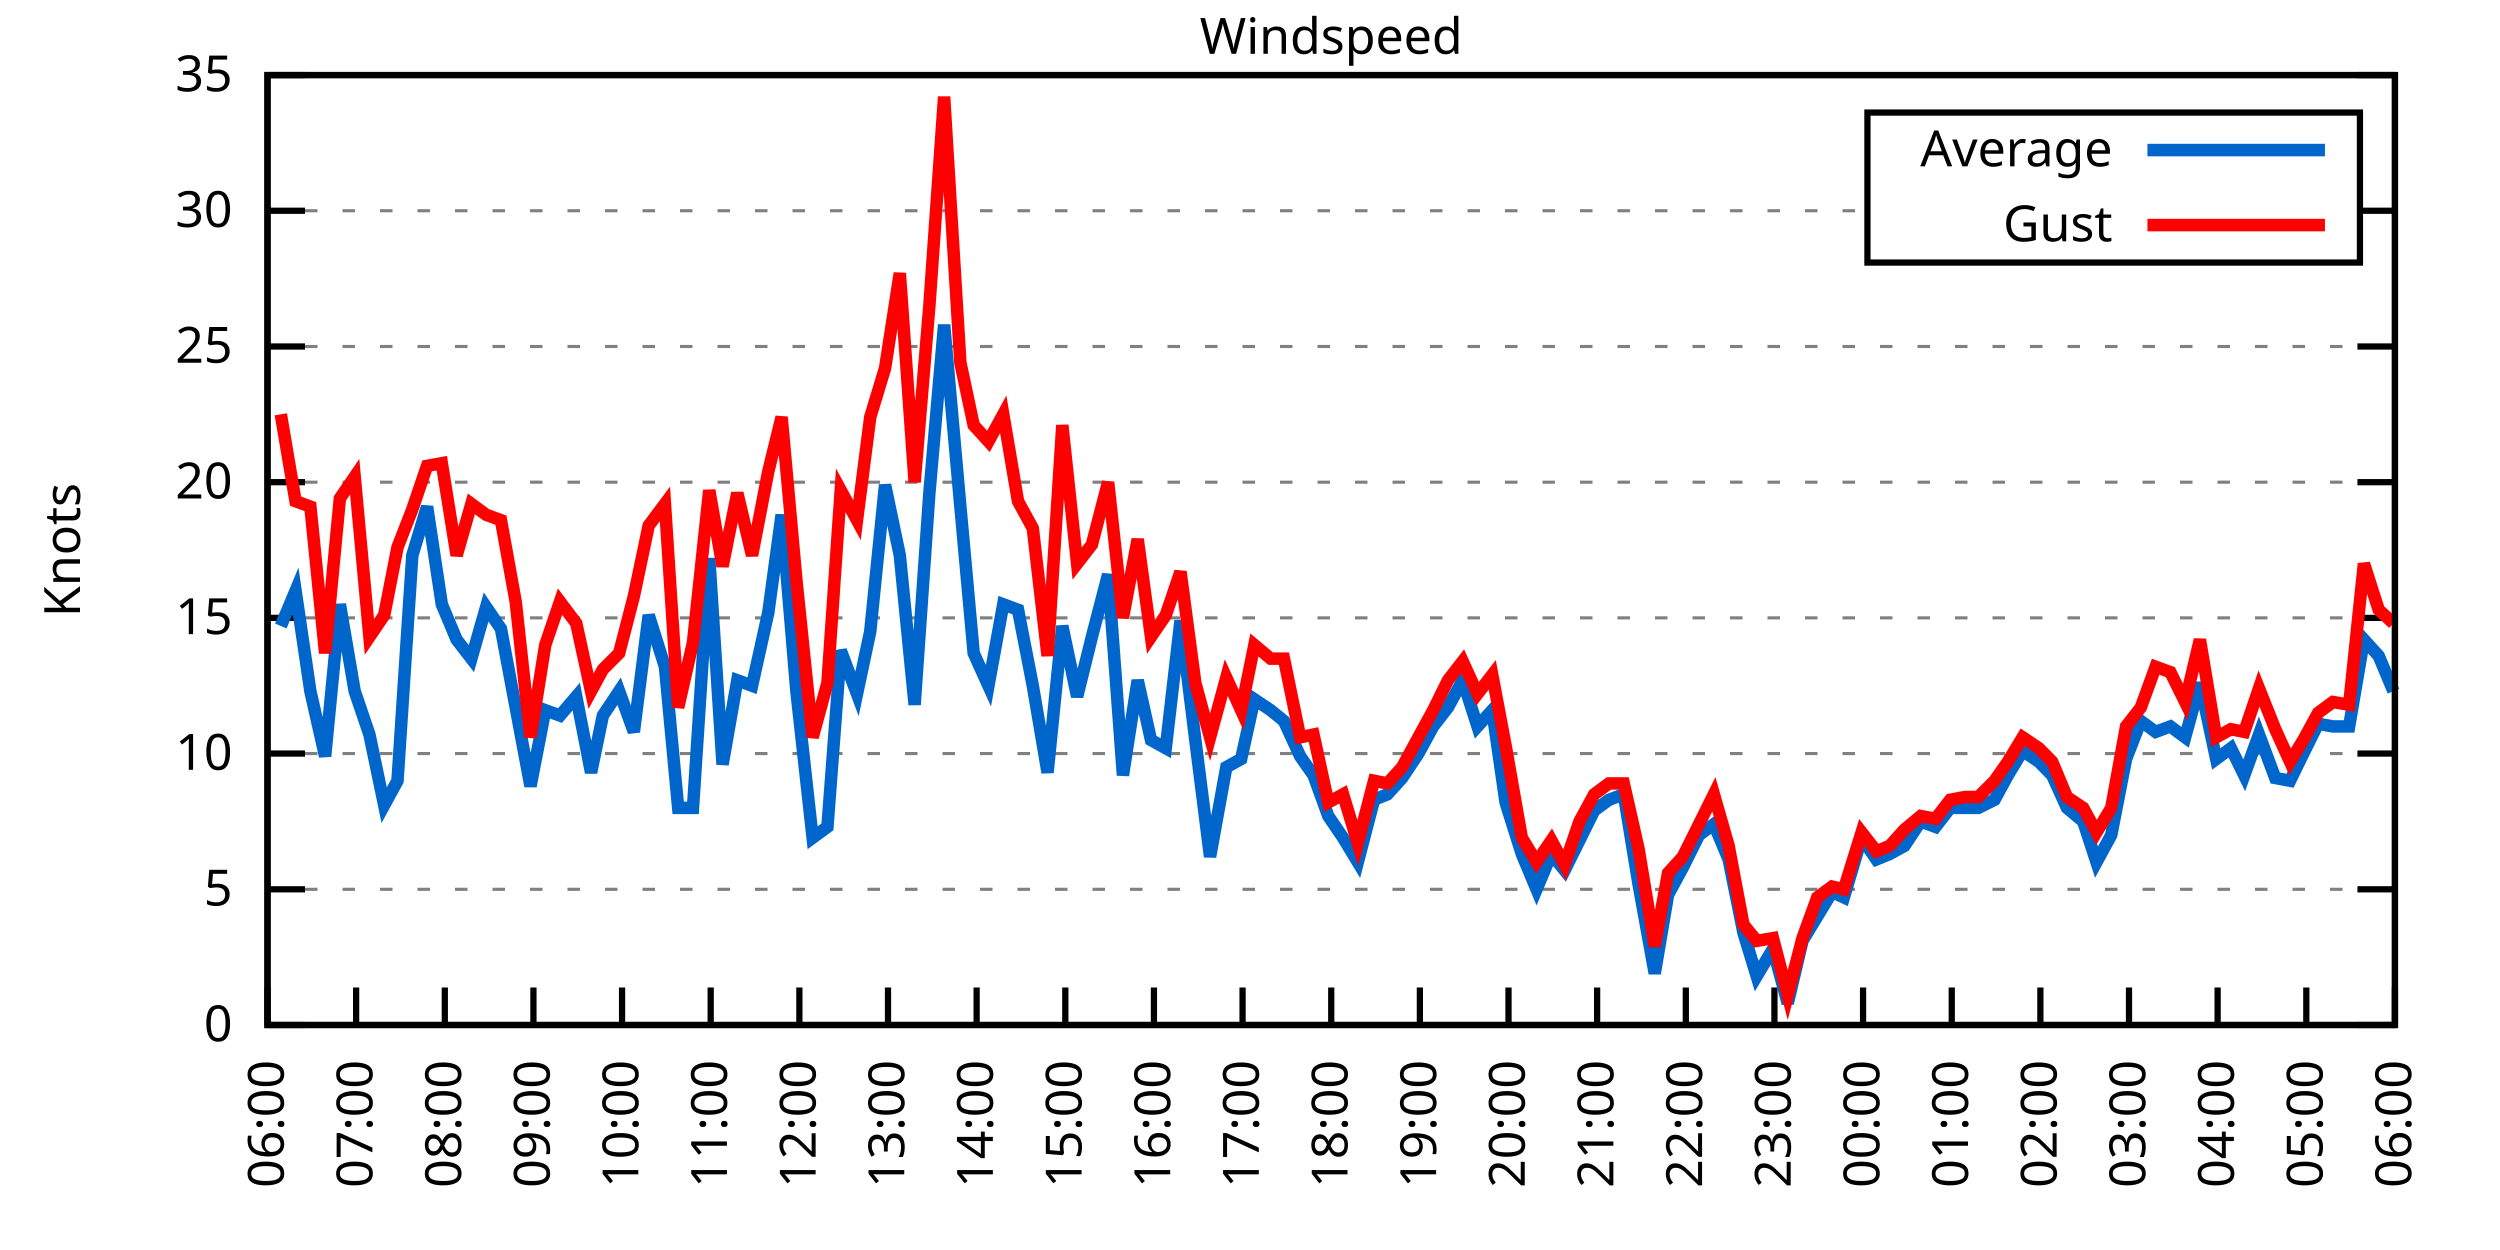
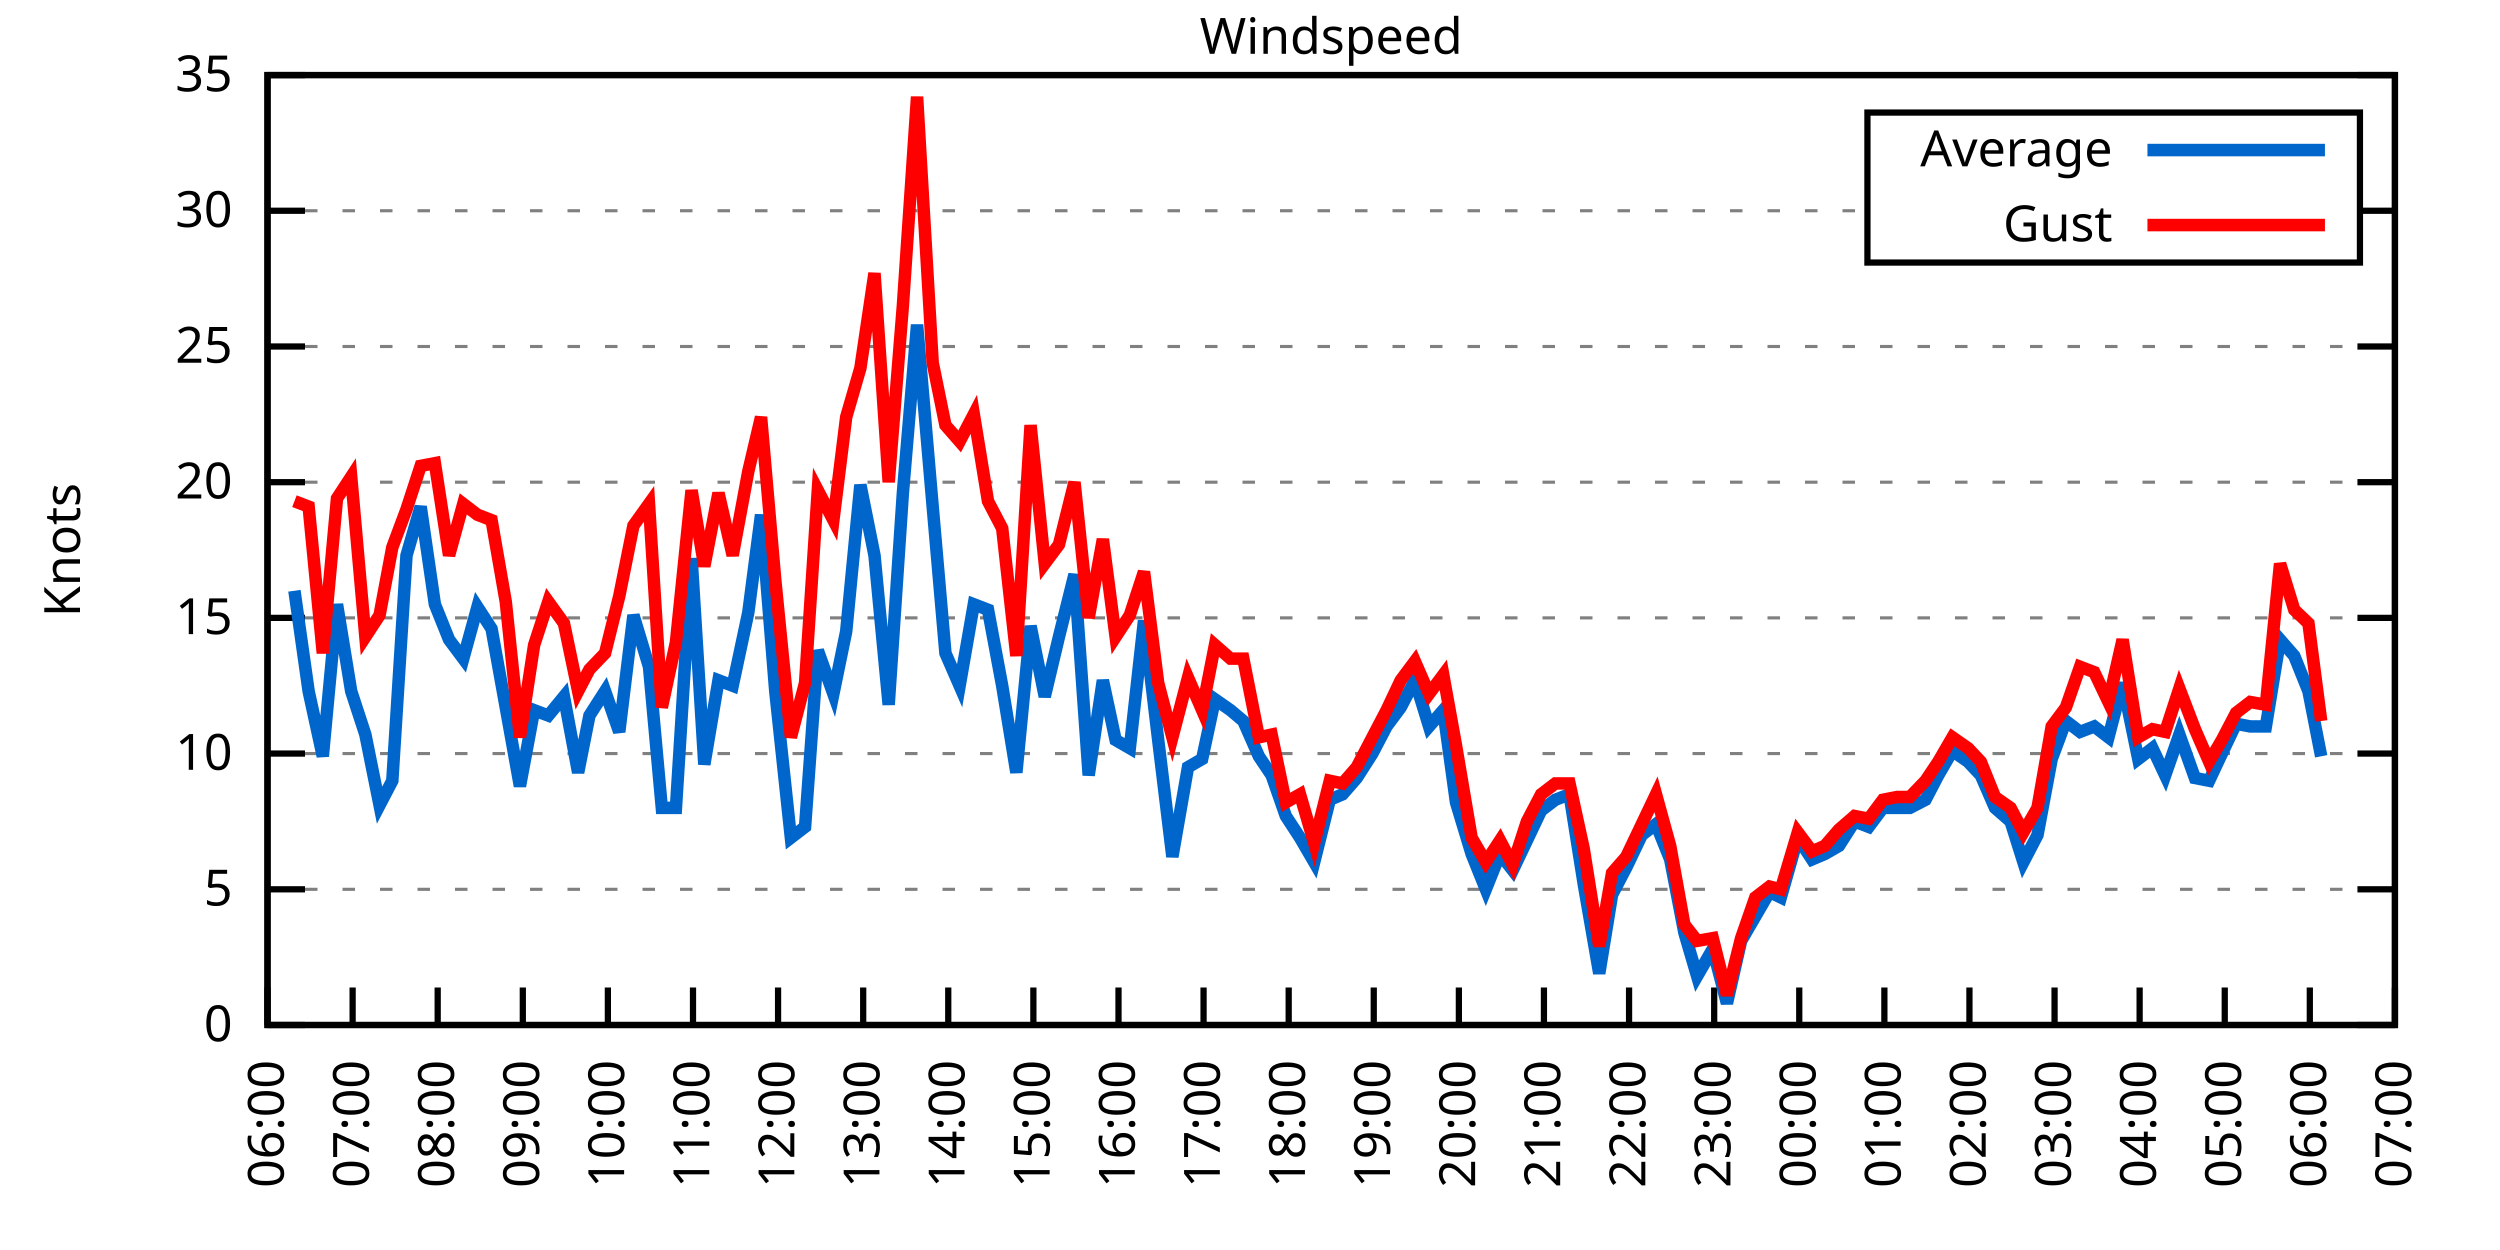
<svg xmlns="http://www.w3.org/2000/svg" xmlns:xlink="http://www.w3.org/1999/xlink" width="400" height="200" viewBox="0 0 400 200">
  <g id="gnuplot_canvas">
    <rect x="0" y="0" width="400" height="200" fill="none" />
    <defs>
      <circle id="gpDot" r="0.5" stroke-width="0.5" stroke="currentColor" />
      <path id="gpPt0" stroke-width="0.333" stroke="currentColor" d="M-1,0 h2 M0,-1 v2" />
      <path id="gpPt1" stroke-width="0.333" stroke="currentColor" d="M-1,-1 L1,1 M1,-1 L-1,1" />
      <path id="gpPt2" stroke-width="0.333" stroke="currentColor" d="M-1,0 L1,0 M0,-1 L0,1 M-1,-1 L1,1 M-1,1 L1,-1" />
      <rect id="gpPt3" stroke-width="0.333" stroke="currentColor" x="-1" y="-1" width="2" height="2" />
      <rect id="gpPt4" stroke-width="0.333" stroke="currentColor" fill="currentColor" x="-1" y="-1" width="2" height="2" />
      <circle id="gpPt5" stroke-width="0.333" stroke="currentColor" cx="0" cy="0" r="1" />
      <use xlink:href="#gpPt5" id="gpPt6" fill="currentColor" stroke="none" />
      <path id="gpPt7" stroke-width="0.333" stroke="currentColor" d="M0,-1.33 L-1.33,0.67 L1.33,0.67 z" />
      <use xlink:href="#gpPt7" id="gpPt8" fill="currentColor" stroke="none" />
      <use xlink:href="#gpPt7" id="gpPt9" stroke="currentColor" transform="rotate(180)" />
      <use xlink:href="#gpPt9" id="gpPt10" fill="currentColor" stroke="none" />
      <use xlink:href="#gpPt3" id="gpPt11" stroke="currentColor" transform="rotate(45)" />
      <use xlink:href="#gpPt11" id="gpPt12" fill="currentColor" stroke="none" />
      <path id="gpPt13" stroke-width="0.333" stroke="currentColor" d="M0,1.330 L1.265,0.411 L0.782,-1.067 L-0.782,-1.076 L-1.265,0.411 z" />
      <use xlink:href="#gpPt13" id="gpPt14" fill="currentColor" stroke="none" />
      <filter id="textbox" filterUnits="objectBoundingBox" x="0" y="0" height="1" width="1">
        <feFlood flood-color="white" flood-opacity="1" result="bgnd" />
        <feComposite in="SourceGraphic" in2="bgnd" operator="atop" />
      </filter>
      <filter id="greybox" filterUnits="objectBoundingBox" x="0" y="0" height="1" width="1">
        <feFlood flood-color="lightgrey" flood-opacity="1" result="grey" />
        <feComposite in="SourceGraphic" in2="grey" operator="atop" />
      </filter>
    </defs>
    <g fill="none" color="white" stroke="currentColor" stroke-width="1.00" stroke-linecap="butt" stroke-linejoin="miter">
</g>
    <g fill="none" color="black" stroke="currentColor" stroke-width="1.00" stroke-linecap="butt" stroke-linejoin="miter">
      <g stroke="none" shape-rendering="crispEdges">
        <polygon fill="rgb(255, 255, 255)" points="42.80,164.00 383.18,164.00 383.18,12.02 42.80,12.02 " />
      </g>
    </g>
    <g fill="none" color="black" stroke="currentColor" stroke-width="1.00" stroke-linecap="butt" stroke-linejoin="miter">
</g>
    <g fill="none" color="black" stroke="black" stroke-width="0.50" stroke-linecap="butt" stroke-linejoin="miter">
</g>
    <g fill="none" color="gray" stroke="currentColor" stroke-width="0.50" stroke-linecap="butt" stroke-linejoin="miter">
      <path stroke="gray" stroke-dasharray="2,4" class="gridline" d="M42.80,164.00 L383.19,164.00  " />
    </g>
    <g fill="none" color="gray" stroke="gray" stroke-width="1.00" stroke-linecap="butt" stroke-linejoin="miter">
</g>
    <g fill="none" color="black" stroke="currentColor" stroke-width="1.00" stroke-linecap="butt" stroke-linejoin="miter">
      <path stroke="black" d="M42.80,164.00 L48.80,164.00 M383.19,164.00 L377.19,164.00  " />
      <g transform="translate(37.20,166.60)" stroke="none" fill="black" font-family="Sans" font-size="8.00" text-anchor="end">
        <text>
          <tspan font-family="Sans"> 0</tspan>
        </text>
      </g>
    </g>
    <g fill="none" color="black" stroke="currentColor" stroke-width="1.00" stroke-linecap="butt" stroke-linejoin="miter">
</g>
    <g fill="none" color="black" stroke="black" stroke-width="0.50" stroke-linecap="butt" stroke-linejoin="miter">
</g>
    <g fill="none" color="gray" stroke="currentColor" stroke-width="0.50" stroke-linecap="butt" stroke-linejoin="miter">
      <path stroke="gray" stroke-dasharray="2,4" class="gridline" d="M42.80,142.29 L383.19,142.29  " />
    </g>
    <g fill="none" color="gray" stroke="gray" stroke-width="1.00" stroke-linecap="butt" stroke-linejoin="miter">
</g>
    <g fill="none" color="black" stroke="currentColor" stroke-width="1.00" stroke-linecap="butt" stroke-linejoin="miter">
      <path stroke="black" d="M42.80,142.29 L48.80,142.29 M383.19,142.29 L377.19,142.29  " />
      <g transform="translate(37.20,144.89)" stroke="none" fill="black" font-family="Sans" font-size="8.00" text-anchor="end">
        <text>
          <tspan font-family="Sans"> 5</tspan>
        </text>
      </g>
    </g>
    <g fill="none" color="black" stroke="currentColor" stroke-width="1.00" stroke-linecap="butt" stroke-linejoin="miter">
</g>
    <g fill="none" color="black" stroke="black" stroke-width="0.50" stroke-linecap="butt" stroke-linejoin="miter">
</g>
    <g fill="none" color="gray" stroke="currentColor" stroke-width="0.50" stroke-linecap="butt" stroke-linejoin="miter">
      <path stroke="gray" stroke-dasharray="2,4" class="gridline" d="M42.80,120.57 L383.19,120.57  " />
    </g>
    <g fill="none" color="gray" stroke="gray" stroke-width="1.00" stroke-linecap="butt" stroke-linejoin="miter">
</g>
    <g fill="none" color="black" stroke="currentColor" stroke-width="1.00" stroke-linecap="butt" stroke-linejoin="miter">
      <path stroke="black" d="M42.80,120.57 L48.80,120.57 M383.19,120.57 L377.19,120.57  " />
      <g transform="translate(37.20,123.17)" stroke="none" fill="black" font-family="Sans" font-size="8.00" text-anchor="end">
        <text>
          <tspan font-family="Sans"> 10</tspan>
        </text>
      </g>
    </g>
    <g fill="none" color="black" stroke="currentColor" stroke-width="1.00" stroke-linecap="butt" stroke-linejoin="miter">
</g>
    <g fill="none" color="black" stroke="black" stroke-width="0.50" stroke-linecap="butt" stroke-linejoin="miter">
</g>
    <g fill="none" color="gray" stroke="currentColor" stroke-width="0.50" stroke-linecap="butt" stroke-linejoin="miter">
      <path stroke="gray" stroke-dasharray="2,4" class="gridline" d="M42.80,98.86 L383.19,98.86  " />
    </g>
    <g fill="none" color="gray" stroke="gray" stroke-width="1.00" stroke-linecap="butt" stroke-linejoin="miter">
</g>
    <g fill="none" color="black" stroke="currentColor" stroke-width="1.00" stroke-linecap="butt" stroke-linejoin="miter">
      <path stroke="black" d="M42.80,98.86 L48.80,98.86 M383.19,98.86 L377.19,98.86  " />
      <g transform="translate(37.20,101.46)" stroke="none" fill="black" font-family="Sans" font-size="8.00" text-anchor="end">
        <text>
          <tspan font-family="Sans"> 15</tspan>
        </text>
      </g>
    </g>
    <g fill="none" color="black" stroke="currentColor" stroke-width="1.00" stroke-linecap="butt" stroke-linejoin="miter">
</g>
    <g fill="none" color="black" stroke="black" stroke-width="0.50" stroke-linecap="butt" stroke-linejoin="miter">
</g>
    <g fill="none" color="gray" stroke="currentColor" stroke-width="0.50" stroke-linecap="butt" stroke-linejoin="miter">
      <path stroke="gray" stroke-dasharray="2,4" class="gridline" d="M42.80,77.15 L383.19,77.15  " />
    </g>
    <g fill="none" color="gray" stroke="gray" stroke-width="1.00" stroke-linecap="butt" stroke-linejoin="miter">
</g>
    <g fill="none" color="black" stroke="currentColor" stroke-width="1.00" stroke-linecap="butt" stroke-linejoin="miter">
      <path stroke="black" d="M42.80,77.15 L48.80,77.15 M383.19,77.15 L377.19,77.15  " />
      <g transform="translate(37.20,79.75)" stroke="none" fill="black" font-family="Sans" font-size="8.00" text-anchor="end">
        <text>
          <tspan font-family="Sans"> 20</tspan>
        </text>
      </g>
    </g>
    <g fill="none" color="black" stroke="currentColor" stroke-width="1.00" stroke-linecap="butt" stroke-linejoin="miter">
</g>
    <g fill="none" color="black" stroke="black" stroke-width="0.50" stroke-linecap="butt" stroke-linejoin="miter">
</g>
    <g fill="none" color="gray" stroke="currentColor" stroke-width="0.50" stroke-linecap="butt" stroke-linejoin="miter">
      <path stroke="gray" stroke-dasharray="2,4" class="gridline" d="M42.80,55.44 L383.19,55.44  " />
    </g>
    <g fill="none" color="gray" stroke="gray" stroke-width="1.00" stroke-linecap="butt" stroke-linejoin="miter">
</g>
    <g fill="none" color="black" stroke="currentColor" stroke-width="1.00" stroke-linecap="butt" stroke-linejoin="miter">
      <path stroke="black" d="M42.80,55.44 L48.80,55.44 M383.19,55.44 L377.19,55.44  " />
      <g transform="translate(37.20,58.04)" stroke="none" fill="black" font-family="Sans" font-size="8.00" text-anchor="end">
        <text>
          <tspan font-family="Sans"> 25</tspan>
        </text>
      </g>
    </g>
    <g fill="none" color="black" stroke="currentColor" stroke-width="1.00" stroke-linecap="butt" stroke-linejoin="miter">
</g>
    <g fill="none" color="black" stroke="black" stroke-width="0.50" stroke-linecap="butt" stroke-linejoin="miter">
</g>
    <g fill="none" color="gray" stroke="currentColor" stroke-width="0.50" stroke-linecap="butt" stroke-linejoin="miter">
      <path stroke="gray" stroke-dasharray="2,4" class="gridline" d="M42.80,33.72 L298.79,33.72 M377.59,33.72 L383.19,33.72  " />
    </g>
    <g fill="none" color="gray" stroke="gray" stroke-width="1.00" stroke-linecap="butt" stroke-linejoin="miter">
</g>
    <g fill="none" color="black" stroke="currentColor" stroke-width="1.00" stroke-linecap="butt" stroke-linejoin="miter">
      <path stroke="black" d="M42.80,33.72 L48.80,33.72 M383.19,33.72 L377.19,33.72  " />
      <g transform="translate(37.20,36.32)" stroke="none" fill="black" font-family="Sans" font-size="8.00" text-anchor="end">
        <text>
          <tspan font-family="Sans"> 30</tspan>
        </text>
      </g>
    </g>
    <g fill="none" color="black" stroke="currentColor" stroke-width="1.00" stroke-linecap="butt" stroke-linejoin="miter">
</g>
    <g fill="none" color="black" stroke="black" stroke-width="0.50" stroke-linecap="butt" stroke-linejoin="miter">
</g>
    <g fill="none" color="gray" stroke="currentColor" stroke-width="0.50" stroke-linecap="butt" stroke-linejoin="miter">
      <path stroke="gray" stroke-dasharray="2,4" class="gridline" d="M42.80,12.01 L383.19,12.01  " />
    </g>
    <g fill="none" color="gray" stroke="gray" stroke-width="1.00" stroke-linecap="butt" stroke-linejoin="miter">
</g>
    <g fill="none" color="black" stroke="currentColor" stroke-width="1.00" stroke-linecap="butt" stroke-linejoin="miter">
      <path stroke="black" d="M42.80,12.01 L48.80,12.01 M383.19,12.01 L377.19,12.01  " />
      <g transform="translate(37.20,14.61)" stroke="none" fill="black" font-family="Sans" font-size="8.00" text-anchor="end">
        <text>
          <tspan font-family="Sans"> 35</tspan>
        </text>
      </g>
    </g>
    <g fill="none" color="black" stroke="currentColor" stroke-width="1.00" stroke-linecap="butt" stroke-linejoin="miter">
      <path stroke="black" d="M42.80,164.00 L42.80,158.00  " />
      <g transform="translate(45.40,169.60) rotate(270.00)" stroke="none" fill="black" font-family="Sans" font-size="8.00" text-anchor="end">
        <text>
          <tspan font-family="Sans">06:00</tspan>
        </text>
      </g>
    </g>
    <g fill="none" color="black" stroke="currentColor" stroke-width="1.00" stroke-linecap="butt" stroke-linejoin="miter">
-       <path stroke="black" d="M56.98,164.00 L56.98,158.00  " />
-       <g transform="translate(59.58,169.60) rotate(270.00)" stroke="none" fill="black" font-family="Sans" font-size="8.00" text-anchor="end">
+       <path stroke="black" d="M56.42,164.00 L56.42,158.00  " />
+       <g transform="translate(59.02,169.60) rotate(270.00)" stroke="none" fill="black" font-family="Sans" font-size="8.00" text-anchor="end">
        <text>
          <tspan font-family="Sans">07:00</tspan>
        </text>
      </g>
    </g>
    <g fill="none" color="black" stroke="currentColor" stroke-width="1.00" stroke-linecap="butt" stroke-linejoin="miter">
-       <path stroke="black" d="M71.17,164.00 L71.17,158.00  " />
-       <g transform="translate(73.77,169.60) rotate(270.00)" stroke="none" fill="black" font-family="Sans" font-size="8.00" text-anchor="end">
+       <path stroke="black" d="M70.03,164.00 L70.03,158.00  " />
+       <g transform="translate(72.63,169.60) rotate(270.00)" stroke="none" fill="black" font-family="Sans" font-size="8.00" text-anchor="end">
        <text>
          <tspan font-family="Sans">08:00</tspan>
        </text>
      </g>
    </g>
    <g fill="none" color="black" stroke="currentColor" stroke-width="1.00" stroke-linecap="butt" stroke-linejoin="miter">
-       <path stroke="black" d="M85.35,164.00 L85.35,158.00  " />
-       <g transform="translate(87.95,169.60) rotate(270.00)" stroke="none" fill="black" font-family="Sans" font-size="8.00" text-anchor="end">
+       <path stroke="black" d="M83.65,164.00 L83.65,158.00  " />
+       <g transform="translate(86.25,169.60) rotate(270.00)" stroke="none" fill="black" font-family="Sans" font-size="8.00" text-anchor="end">
        <text>
          <tspan font-family="Sans">09:00</tspan>
        </text>
      </g>
    </g>
    <g fill="none" color="black" stroke="currentColor" stroke-width="1.00" stroke-linecap="butt" stroke-linejoin="miter">
-       <path stroke="black" d="M99.53,164.00 L99.53,158.00  " />
-       <g transform="translate(102.13,169.60) rotate(270.00)" stroke="none" fill="black" font-family="Sans" font-size="8.00" text-anchor="end">
+       <path stroke="black" d="M97.26,164.00 L97.26,158.00  " />
+       <g transform="translate(99.86,169.60) rotate(270.00)" stroke="none" fill="black" font-family="Sans" font-size="8.00" text-anchor="end">
        <text>
          <tspan font-family="Sans">10:00</tspan>
        </text>
      </g>
    </g>
    <g fill="none" color="black" stroke="currentColor" stroke-width="1.00" stroke-linecap="butt" stroke-linejoin="miter">
-       <path stroke="black" d="M113.71,164.00 L113.71,158.00  " />
-       <g transform="translate(116.31,169.60) rotate(270.00)" stroke="none" fill="black" font-family="Sans" font-size="8.00" text-anchor="end">
+       <path stroke="black" d="M110.88,164.00 L110.88,158.00  " />
+       <g transform="translate(113.48,169.60) rotate(270.00)" stroke="none" fill="black" font-family="Sans" font-size="8.00" text-anchor="end">
        <text>
          <tspan font-family="Sans">11:00</tspan>
        </text>
      </g>
    </g>
    <g fill="none" color="black" stroke="currentColor" stroke-width="1.00" stroke-linecap="butt" stroke-linejoin="miter">
-       <path stroke="black" d="M127.90,164.00 L127.90,158.00  " />
-       <g transform="translate(130.50,169.60) rotate(270.00)" stroke="none" fill="black" font-family="Sans" font-size="8.00" text-anchor="end">
+       <path stroke="black" d="M124.49,164.00 L124.49,158.00  " />
+       <g transform="translate(127.09,169.60) rotate(270.00)" stroke="none" fill="black" font-family="Sans" font-size="8.00" text-anchor="end">
        <text>
          <tspan font-family="Sans">12:00</tspan>
        </text>
      </g>
    </g>
    <g fill="none" color="black" stroke="currentColor" stroke-width="1.00" stroke-linecap="butt" stroke-linejoin="miter">
-       <path stroke="black" d="M142.08,164.00 L142.08,158.00  " />
-       <g transform="translate(144.68,169.60) rotate(270.00)" stroke="none" fill="black" font-family="Sans" font-size="8.00" text-anchor="end">
+       <path stroke="black" d="M138.11,164.00 L138.11,158.00  " />
+       <g transform="translate(140.71,169.60) rotate(270.00)" stroke="none" fill="black" font-family="Sans" font-size="8.00" text-anchor="end">
        <text>
          <tspan font-family="Sans">13:00</tspan>
        </text>
      </g>
    </g>
    <g fill="none" color="black" stroke="currentColor" stroke-width="1.00" stroke-linecap="butt" stroke-linejoin="miter">
-       <path stroke="black" d="M156.26,164.00 L156.26,158.00  " />
-       <g transform="translate(158.86,169.60) rotate(270.00)" stroke="none" fill="black" font-family="Sans" font-size="8.00" text-anchor="end">
+       <path stroke="black" d="M151.72,164.00 L151.72,158.00  " />
+       <g transform="translate(154.32,169.60) rotate(270.00)" stroke="none" fill="black" font-family="Sans" font-size="8.00" text-anchor="end">
        <text>
          <tspan font-family="Sans">14:00</tspan>
        </text>
      </g>
    </g>
    <g fill="none" color="black" stroke="currentColor" stroke-width="1.00" stroke-linecap="butt" stroke-linejoin="miter">
-       <path stroke="black" d="M170.45,164.00 L170.45,158.00  " />
-       <g transform="translate(173.05,169.60) rotate(270.00)" stroke="none" fill="black" font-family="Sans" font-size="8.00" text-anchor="end">
+       <path stroke="black" d="M165.34,164.00 L165.34,158.00  " />
+       <g transform="translate(167.94,169.60) rotate(270.00)" stroke="none" fill="black" font-family="Sans" font-size="8.00" text-anchor="end">
        <text>
          <tspan font-family="Sans">15:00</tspan>
        </text>
      </g>
    </g>
    <g fill="none" color="black" stroke="currentColor" stroke-width="1.00" stroke-linecap="butt" stroke-linejoin="miter">
-       <path stroke="black" d="M184.63,164.00 L184.63,158.00  " />
-       <g transform="translate(187.23,169.60) rotate(270.00)" stroke="none" fill="black" font-family="Sans" font-size="8.00" text-anchor="end">
+       <path stroke="black" d="M178.96,164.00 L178.96,158.00  " />
+       <g transform="translate(181.56,169.60) rotate(270.00)" stroke="none" fill="black" font-family="Sans" font-size="8.00" text-anchor="end">
        <text>
          <tspan font-family="Sans">16:00</tspan>
        </text>
      </g>
    </g>
    <g fill="none" color="black" stroke="currentColor" stroke-width="1.00" stroke-linecap="butt" stroke-linejoin="miter">
-       <path stroke="black" d="M198.81,164.00 L198.81,158.00  " />
-       <g transform="translate(201.41,169.60) rotate(270.00)" stroke="none" fill="black" font-family="Sans" font-size="8.00" text-anchor="end">
+       <path stroke="black" d="M192.57,164.00 L192.57,158.00  " />
+       <g transform="translate(195.17,169.60) rotate(270.00)" stroke="none" fill="black" font-family="Sans" font-size="8.00" text-anchor="end">
        <text>
          <tspan font-family="Sans">17:00</tspan>
        </text>
      </g>
    </g>
    <g fill="none" color="black" stroke="currentColor" stroke-width="1.00" stroke-linecap="butt" stroke-linejoin="miter">
-       <path stroke="black" d="M213.00,164.00 L213.00,158.00  " />
-       <g transform="translate(215.60,169.60) rotate(270.00)" stroke="none" fill="black" font-family="Sans" font-size="8.00" text-anchor="end">
+       <path stroke="black" d="M206.19,164.00 L206.19,158.00  " />
+       <g transform="translate(208.79,169.60) rotate(270.00)" stroke="none" fill="black" font-family="Sans" font-size="8.00" text-anchor="end">
        <text>
          <tspan font-family="Sans">18:00</tspan>
        </text>
      </g>
    </g>
    <g fill="none" color="black" stroke="currentColor" stroke-width="1.00" stroke-linecap="butt" stroke-linejoin="miter">
-       <path stroke="black" d="M227.18,164.00 L227.18,158.00  " />
-       <g transform="translate(229.78,169.60) rotate(270.00)" stroke="none" fill="black" font-family="Sans" font-size="8.00" text-anchor="end">
+       <path stroke="black" d="M219.80,164.00 L219.80,158.00  " />
+       <g transform="translate(222.40,169.60) rotate(270.00)" stroke="none" fill="black" font-family="Sans" font-size="8.00" text-anchor="end">
        <text>
          <tspan font-family="Sans">19:00</tspan>
        </text>
      </g>
    </g>
    <g fill="none" color="black" stroke="currentColor" stroke-width="1.00" stroke-linecap="butt" stroke-linejoin="miter">
-       <path stroke="black" d="M241.36,164.00 L241.36,158.00  " />
-       <g transform="translate(243.96,169.60) rotate(270.00)" stroke="none" fill="black" font-family="Sans" font-size="8.00" text-anchor="end">
+       <path stroke="black" d="M233.42,164.00 L233.42,158.00  " />
+       <g transform="translate(236.02,169.60) rotate(270.00)" stroke="none" fill="black" font-family="Sans" font-size="8.00" text-anchor="end">
        <text>
          <tspan font-family="Sans">20:00</tspan>
        </text>
      </g>
    </g>
    <g fill="none" color="black" stroke="currentColor" stroke-width="1.00" stroke-linecap="butt" stroke-linejoin="miter">
-       <path stroke="black" d="M255.54,164.00 L255.54,158.00  " />
-       <g transform="translate(258.14,169.60) rotate(270.00)" stroke="none" fill="black" font-family="Sans" font-size="8.00" text-anchor="end">
+       <path stroke="black" d="M247.03,164.00 L247.03,158.00  " />
+       <g transform="translate(249.63,169.60) rotate(270.00)" stroke="none" fill="black" font-family="Sans" font-size="8.00" text-anchor="end">
        <text>
          <tspan font-family="Sans">21:00</tspan>
        </text>
      </g>
    </g>
    <g fill="none" color="black" stroke="currentColor" stroke-width="1.00" stroke-linecap="butt" stroke-linejoin="miter">
-       <path stroke="black" d="M269.73,164.00 L269.73,158.00  " />
-       <g transform="translate(272.33,169.60) rotate(270.00)" stroke="none" fill="black" font-family="Sans" font-size="8.00" text-anchor="end">
+       <path stroke="black" d="M260.65,164.00 L260.65,158.00  " />
+       <g transform="translate(263.25,169.60) rotate(270.00)" stroke="none" fill="black" font-family="Sans" font-size="8.00" text-anchor="end">
        <text>
          <tspan font-family="Sans">22:00</tspan>
        </text>
      </g>
    </g>
    <g fill="none" color="black" stroke="currentColor" stroke-width="1.00" stroke-linecap="butt" stroke-linejoin="miter">
-       <path stroke="black" d="M283.91,164.00 L283.91,158.00  " />
-       <g transform="translate(286.51,169.60) rotate(270.00)" stroke="none" fill="black" font-family="Sans" font-size="8.00" text-anchor="end">
+       <path stroke="black" d="M274.27,164.00 L274.27,158.00  " />
+       <g transform="translate(276.87,169.60) rotate(270.00)" stroke="none" fill="black" font-family="Sans" font-size="8.00" text-anchor="end">
        <text>
          <tspan font-family="Sans">23:00</tspan>
        </text>
      </g>
    </g>
    <g fill="none" color="black" stroke="currentColor" stroke-width="1.00" stroke-linecap="butt" stroke-linejoin="miter">
-       <path stroke="black" d="M298.09,164.00 L298.09,158.00  " />
-       <g transform="translate(300.69,169.60) rotate(270.00)" stroke="none" fill="black" font-family="Sans" font-size="8.00" text-anchor="end">
+       <path stroke="black" d="M287.88,164.00 L287.88,158.00  " />
+       <g transform="translate(290.48,169.60) rotate(270.00)" stroke="none" fill="black" font-family="Sans" font-size="8.00" text-anchor="end">
        <text>
          <tspan font-family="Sans">00:00</tspan>
        </text>
      </g>
    </g>
    <g fill="none" color="black" stroke="currentColor" stroke-width="1.00" stroke-linecap="butt" stroke-linejoin="miter">
-       <path stroke="black" d="M312.28,164.00 L312.28,158.00  " />
-       <g transform="translate(314.88,169.60) rotate(270.00)" stroke="none" fill="black" font-family="Sans" font-size="8.00" text-anchor="end">
+       <path stroke="black" d="M301.50,164.00 L301.50,158.00  " />
+       <g transform="translate(304.10,169.60) rotate(270.00)" stroke="none" fill="black" font-family="Sans" font-size="8.00" text-anchor="end">
        <text>
          <tspan font-family="Sans">01:00</tspan>
        </text>
      </g>
    </g>
    <g fill="none" color="black" stroke="currentColor" stroke-width="1.00" stroke-linecap="butt" stroke-linejoin="miter">
-       <path stroke="black" d="M326.46,164.00 L326.46,158.00  " />
-       <g transform="translate(329.06,169.60) rotate(270.00)" stroke="none" fill="black" font-family="Sans" font-size="8.00" text-anchor="end">
+       <path stroke="black" d="M315.11,164.00 L315.11,158.00  " />
+       <g transform="translate(317.71,169.60) rotate(270.00)" stroke="none" fill="black" font-family="Sans" font-size="8.00" text-anchor="end">
        <text>
          <tspan font-family="Sans">02:00</tspan>
        </text>
      </g>
    </g>
    <g fill="none" color="black" stroke="currentColor" stroke-width="1.00" stroke-linecap="butt" stroke-linejoin="miter">
-       <path stroke="black" d="M340.64,164.00 L340.64,158.00  " />
-       <g transform="translate(343.24,169.60) rotate(270.00)" stroke="none" fill="black" font-family="Sans" font-size="8.00" text-anchor="end">
+       <path stroke="black" d="M328.73,164.00 L328.73,158.00  " />
+       <g transform="translate(331.33,169.60) rotate(270.00)" stroke="none" fill="black" font-family="Sans" font-size="8.00" text-anchor="end">
        <text>
          <tspan font-family="Sans">03:00</tspan>
        </text>
      </g>
    </g>
    <g fill="none" color="black" stroke="currentColor" stroke-width="1.00" stroke-linecap="butt" stroke-linejoin="miter">
-       <path stroke="black" d="M354.82,164.00 L354.82,158.00  " />
-       <g transform="translate(357.42,169.60) rotate(270.00)" stroke="none" fill="black" font-family="Sans" font-size="8.00" text-anchor="end">
+       <path stroke="black" d="M342.34,164.00 L342.34,158.00  " />
+       <g transform="translate(344.94,169.60) rotate(270.00)" stroke="none" fill="black" font-family="Sans" font-size="8.00" text-anchor="end">
        <text>
          <tspan font-family="Sans">04:00</tspan>
        </text>
      </g>
    </g>
    <g fill="none" color="black" stroke="currentColor" stroke-width="1.00" stroke-linecap="butt" stroke-linejoin="miter">
-       <path stroke="black" d="M369.01,164.00 L369.01,158.00  " />
-       <g transform="translate(371.61,169.60) rotate(270.00)" stroke="none" fill="black" font-family="Sans" font-size="8.00" text-anchor="end">
+       <path stroke="black" d="M355.96,164.00 L355.96,158.00  " />
+       <g transform="translate(358.56,169.60) rotate(270.00)" stroke="none" fill="black" font-family="Sans" font-size="8.00" text-anchor="end">
        <text>
          <tspan font-family="Sans">05:00</tspan>
+         </text>
+       </g>
+     </g>
+     <g fill="none" color="black" stroke="currentColor" stroke-width="1.00" stroke-linecap="butt" stroke-linejoin="miter">
+       <path stroke="black" d="M369.57,164.00 L369.57,158.00  " />
+       <g transform="translate(372.17,169.60) rotate(270.00)" stroke="none" fill="black" font-family="Sans" font-size="8.00" text-anchor="end">
+         <text>
+           <tspan font-family="Sans">06:00</tspan>
        </text>
      </g>
    </g>
    <g fill="none" color="black" stroke="currentColor" stroke-width="1.00" stroke-linecap="butt" stroke-linejoin="miter">
      <path stroke="black" d="M383.19,164.00 L383.19,158.00  " />
      <g transform="translate(385.79,169.60) rotate(270.00)" stroke="none" fill="black" font-family="Sans" font-size="8.00" text-anchor="end">
        <text>
-           <tspan font-family="Sans">06:00</tspan>
+           <tspan font-family="Sans">07:00</tspan>
        </text>
      </g>
    </g>
    <g fill="none" color="black" stroke="currentColor" stroke-width="1.00" stroke-linecap="butt" stroke-linejoin="miter">
</g>
    <g fill="none" color="black" stroke="currentColor" stroke-width="1.00" stroke-linecap="butt" stroke-linejoin="miter">
      <path stroke="black" d="M42.80,12.01 L42.80,164.00 L383.19,164.00 L383.19,12.01 L42.80,12.01 Z  " />
    </g>
    <g fill="none" color="black" stroke="currentColor" stroke-width="1.00" stroke-linecap="butt" stroke-linejoin="miter">
</g>
    <g fill="none" color="black" stroke="currentColor" stroke-width="1.00" stroke-linecap="butt" stroke-linejoin="miter">
      <path stroke="black" d="M298.79,42.01 L298.79,18.01 L377.59,18.01 L377.59,42.01 L298.79,42.01 Z  " />
    </g>
    <g id="Windspeed_plot_1">
      <g fill="none" color="white" stroke="black" stroke-width="2.00" stroke-linecap="butt" stroke-linejoin="miter">
</g>
      <g fill="none" color="black" stroke="currentColor" stroke-width="2.00" stroke-linecap="butt" stroke-linejoin="miter">
        <g transform="translate(337.99,26.61)" stroke="none" fill="black" font-family="Sans" font-size="8.00" text-anchor="end">
          <text>
            <tspan font-family="Sans">Average</tspan>
          </text>
        </g>
      </g>
      <g fill="none" color="black" stroke="currentColor" stroke-width="2.00" stroke-linecap="butt" stroke-linejoin="miter">
-         <path stroke="rgb(  0, 102, 204)" d="M343.59,24.01 L371.99,24.01 M44.93,100.16 L47.29,94.52 L49.66,110.59 L52.02,121.01 L54.38,96.69 L56.75,110.59   L59.11,117.53 L61.47,128.83 L63.60,124.92 L65.97,88.87 L68.33,81.06 L70.69,96.69 L73.06,102.34 L75.42,105.38   L77.78,97.12 L80.15,100.60 L82.51,113.19 L84.88,125.79 L87.24,113.63 L89.60,114.49 L92.20,111.45 L94.57,123.61   L96.46,114.49 L99.06,110.59 L101.42,117.10 L103.79,98.43 L106.39,106.68 L108.51,129.26 L110.88,129.26 L113.48,89.31   L115.61,122.31 L117.97,108.85 L120.33,109.72 L122.93,97.99 L125.06,82.36 L127.42,110.59 L130.02,134.04 L132.39,132.30   L134.52,104.07 L137.12,111.02 L139.24,101.03 L141.61,77.58 L143.97,88.87 L146.34,112.76 L148.70,78.89 L151.06,51.96   L153.66,81.06 L155.79,104.51 L158.15,109.72 L160.52,96.69 L162.88,97.56 L165.25,109.72 L167.61,123.61 L169.97,100.16   L172.34,111.45 L174.70,101.90 L177.30,91.91 L179.67,124.05 L182.03,108.85 L184.16,118.40 L186.52,119.71 L188.88,99.30   L191.25,118.40 L193.61,137.08 L196.21,122.75 L198.58,121.44 L200.70,111.89 L203.30,113.63 L205.43,115.36 L208.03,121.01   L210.16,124.05 L212.52,130.56 L214.89,134.04 L217.25,137.94 L219.85,127.96 L221.98,127.09 L224.34,124.48 L226.94,120.57   L229.31,116.23 L231.67,113.19 L234.03,108.85 L236.40,116.23 L238.76,113.63 L240.89,128.39 L243.49,136.64 L245.85,142.29   L248.22,136.64 L250.34,139.25 L252.71,134.47 L255.07,129.69 L257.43,127.96 L259.80,127.09 L262.16,141.42 L264.76,155.75   L266.89,143.16 L269.25,138.81 L271.85,133.60 L274.22,131.86 L276.58,137.51 L278.95,149.24 L281.07,156.18 L283.67,151.84   L286.04,160.53 L288.40,150.54 L290.76,146.63 L293.13,142.72 L295.02,143.59 L297.86,134.04 L300.22,137.51 L302.35,136.64   L304.71,135.34 L307.31,131.43 L309.68,132.30 L312.04,129.26 L314.40,129.26 L316.53,129.26 L319.13,127.96 L321.26,124.05   L323.62,120.14 L326.22,121.88 L328.35,124.05 L330.71,129.26 L333.31,131.43 L335.44,137.94 L337.80,133.60 L340.17,121.44   L342.53,115.36 L344.90,117.10 L347.26,116.23 L349.62,117.97 L351.99,109.28 L354.59,121.44 L356.95,119.71 L359.08,124.05   L361.44,117.53 L364.04,124.48 L366.41,124.92 L368.53,120.57 L370.90,115.80 L373.26,116.23 L375.86,116.23 L378.23,102.34   L380.59,104.94 L382.95,110.59  " />
+         <path stroke="rgb(  0, 102, 204)" d="M343.59,24.01 L371.99,24.01 M47.11,94.52 L49.38,110.59 L51.65,121.01 L53.92,96.69 L56.19,110.59 L58.46,117.53   L60.73,128.83 L62.77,124.92 L65.04,88.87 L67.31,81.06 L69.58,96.69 L71.85,102.34 L74.12,105.38 L76.39,97.12   L78.65,100.60 L80.92,113.19 L83.19,125.79 L85.46,113.63 L87.73,114.49 L90.23,111.45 L92.50,123.61 L94.31,114.49   L96.81,110.59 L99.08,117.10 L101.35,98.43 L103.84,106.68 L105.89,129.26 L108.15,129.26 L110.65,89.31 L112.69,122.31   L114.96,108.85 L117.23,109.72 L119.73,97.99 L121.77,82.36 L124.04,110.59 L126.54,134.04 L128.81,132.30 L130.85,104.07   L133.34,111.02 L135.39,101.03 L137.66,77.58 L139.92,88.87 L142.19,112.76 L144.46,78.89 L146.73,51.96 L149.23,81.06   L151.27,104.51 L153.54,109.72 L155.81,96.69 L158.08,97.56 L160.35,109.72 L162.62,123.61 L164.89,100.16 L167.16,111.45   L169.43,101.90 L171.92,91.91 L174.19,124.05 L176.46,108.85 L178.50,118.40 L180.77,119.71 L183.04,99.30 L185.31,118.40   L187.58,137.08 L190.08,122.75 L192.34,121.44 L194.39,111.89 L196.88,113.63 L198.93,115.36 L201.42,121.01 L203.46,124.05   L205.73,130.56 L208.00,134.04 L210.27,137.94 L212.77,127.96 L214.81,127.09 L217.08,124.48 L219.58,120.57 L221.85,116.23   L224.11,113.19 L226.38,108.85 L228.65,116.23 L230.92,113.63 L232.96,128.39 L235.46,136.64 L237.73,142.29 L240.00,136.64   L242.04,139.25 L244.31,134.47 L246.58,129.69 L248.85,127.96 L251.12,127.09 L253.39,141.42 L255.88,155.75 L257.93,143.16   L260.20,138.81 L262.69,133.60 L264.96,131.86 L267.23,137.51 L269.50,149.24 L271.54,156.18 L274.04,151.84 L276.31,160.53   L278.58,150.54 L280.85,146.63 L283.12,142.72 L284.93,143.59 L287.65,134.04 L289.92,137.51 L291.97,136.64 L294.23,135.34   L296.73,131.43 L299.00,132.30 L301.27,129.26 L303.54,129.26 L305.58,129.26 L308.08,127.96 L310.12,124.05 L312.39,120.14   L314.89,121.88 L316.93,124.05 L319.20,129.26 L321.69,131.43 L323.74,137.94 L326.00,133.60 L328.27,121.44 L330.54,115.36   L332.81,117.10 L335.08,116.23 L337.35,117.97 L339.62,109.28 L342.12,121.44 L344.39,119.71 L346.43,124.05 L348.70,117.53   L351.19,124.48 L353.46,124.92 L355.50,120.57 L357.77,115.80 L360.04,116.23 L362.54,116.23 L364.81,102.34 L367.08,104.94   L369.35,110.59 L371.39,121.01  " />
      </g>
    </g>
    <g id="Windspeed_plot_2">
      <g fill="none" color="black" stroke="currentColor" stroke-width="2.00" stroke-linecap="butt" stroke-linejoin="miter">
        <g transform="translate(337.99,38.61)" stroke="none" fill="black" font-family="Sans" font-size="8.00" text-anchor="end">
          <text>
            <tspan font-family="Sans">Gust</tspan>
          </text>
        </g>
      </g>
      <g fill="none" color="black" stroke="currentColor" stroke-width="2.00" stroke-linecap="butt" stroke-linejoin="miter">
-         <path stroke="rgb(255,   0,   0)" d="M343.59,36.01 L371.99,36.01 M44.93,66.29 L47.29,80.19 L49.66,81.06 L52.02,104.51 L54.38,79.75 L56.75,76.28   L59.11,101.90 L61.47,98.43 L63.60,87.57 L65.97,81.49 L68.33,74.54 L70.69,74.11 L73.06,88.87 L75.42,80.62   L77.78,82.36 L80.15,83.23 L82.51,96.26 L84.88,117.97 L87.24,103.20 L89.60,96.26 L92.20,99.73 L94.57,110.59   L96.46,107.11 L99.06,104.51 L101.42,95.39 L103.79,84.10 L106.39,80.62 L108.51,113.19 L110.88,102.77 L113.48,78.45   L115.61,90.61 L117.97,78.89 L120.33,88.87 L122.93,75.41 L125.06,66.73 L127.42,92.78 L130.02,117.97 L132.39,109.28   L134.52,78.45 L137.12,83.23 L139.24,66.73 L141.61,58.91 L143.97,43.71 L146.34,77.15 L148.70,48.92 L151.06,15.48   L153.66,58.04 L155.79,68.03 L158.15,70.63 L160.52,66.29 L162.88,80.19 L165.25,84.53 L167.61,104.94 L169.97,68.03   L172.34,90.18 L174.70,87.14 L177.30,77.15 L179.67,98.86 L182.03,86.27 L184.16,101.90 L186.52,98.43 L188.88,91.48   L191.25,109.28 L193.61,117.97 L196.21,108.42 L198.58,113.63 L200.70,103.20 L203.30,105.38 L205.43,105.38 L208.03,117.97   L210.16,117.53 L212.52,128.39 L214.89,127.09 L217.25,134.90 L219.85,124.92 L221.98,125.35 L224.34,122.75 L226.94,117.97   L229.31,113.63 L231.67,108.85 L234.03,105.81 L236.40,111.02 L238.76,107.98 L240.89,119.27 L243.49,134.04 L245.85,137.94   L248.22,134.47 L250.34,138.38 L252.71,131.43 L255.07,127.09 L257.43,125.35 L259.80,125.35 L262.16,135.77 L264.76,151.41   L266.89,139.68 L269.25,137.08 L271.85,131.86 L274.22,127.09 L276.58,135.34 L278.95,147.93 L281.07,150.54 L283.67,150.10   L286.04,159.22 L288.40,150.10 L290.76,143.59 L293.13,141.85 L295.02,142.29 L297.86,133.17 L300.22,136.21 L302.35,135.34   L304.71,132.73 L307.31,130.56 L309.68,131.00 L312.04,127.96 L314.40,127.52 L316.53,127.52 L319.13,124.92 L321.26,121.88   L323.62,117.97 L326.22,119.71 L328.35,121.88 L330.71,127.52 L333.31,129.26 L335.44,133.17 L337.80,129.26 L340.17,116.23   L342.53,113.19 L344.90,106.68 L347.26,107.55 L349.62,112.32 L351.99,102.34 L354.59,117.97 L356.95,116.67 L359.08,117.10   L361.44,110.15 L364.04,116.67 L366.41,121.88 L368.53,118.40 L370.90,114.06 L373.26,112.32 L375.86,112.76 L378.23,90.18   L380.59,97.56 L382.95,99.73  " />
+         <path stroke="rgb(255,   0,   0)" d="M343.59,36.01 L371.99,36.01 M47.11,80.19 L49.38,81.06 L51.65,104.51 L53.92,79.75 L56.19,76.28 L58.46,101.90   L60.73,98.43 L62.77,87.57 L65.04,81.49 L67.31,74.54 L69.58,74.11 L71.85,88.87 L74.12,80.62 L76.39,82.36   L78.65,83.23 L80.92,96.26 L83.19,117.97 L85.46,103.20 L87.73,96.26 L90.23,99.73 L92.50,110.59 L94.31,107.11   L96.81,104.51 L99.08,95.39 L101.35,84.10 L103.84,80.62 L105.89,113.19 L108.15,102.77 L110.65,78.45 L112.69,90.61   L114.96,78.89 L117.23,88.87 L119.73,75.41 L121.77,66.73 L124.04,92.78 L126.54,117.97 L128.81,109.28 L130.85,78.45   L133.34,83.23 L135.39,66.73 L137.66,58.91 L139.92,43.71 L142.19,77.15 L144.46,48.92 L146.73,15.48 L149.23,58.04   L151.27,68.03 L153.54,70.63 L155.81,66.29 L158.08,80.19 L160.35,84.53 L162.62,104.94 L164.89,68.03 L167.16,90.18   L169.43,87.14 L171.92,77.15 L174.19,98.86 L176.46,86.27 L178.50,101.90 L180.77,98.43 L183.04,91.48 L185.31,109.28   L187.58,117.97 L190.08,108.42 L192.34,113.63 L194.39,103.20 L196.88,105.38 L198.93,105.38 L201.42,117.97 L203.46,117.53   L205.73,128.39 L208.00,127.09 L210.27,134.90 L212.77,124.92 L214.81,125.35 L217.08,122.75 L219.58,117.97 L221.85,113.63   L224.11,108.85 L226.38,105.81 L228.65,111.02 L230.92,107.98 L232.96,119.27 L235.46,134.04 L237.73,137.94 L240.00,134.47   L242.04,138.38 L244.31,131.43 L246.58,127.09 L248.85,125.35 L251.12,125.35 L253.39,135.77 L255.88,151.41 L257.93,139.68   L260.20,137.08 L262.69,131.86 L264.96,127.09 L267.23,135.34 L269.50,147.93 L271.54,150.54 L274.04,150.10 L276.31,159.22   L278.58,150.10 L280.85,143.59 L283.12,141.85 L284.93,142.29 L287.65,133.17 L289.92,136.21 L291.97,135.34 L294.23,132.73   L296.73,130.56 L299.00,131.00 L301.27,127.96 L303.54,127.52 L305.58,127.52 L308.08,124.92 L310.12,121.88 L312.39,117.97   L314.89,119.71 L316.93,121.88 L319.20,127.52 L321.69,129.26 L323.74,133.17 L326.00,129.26 L328.27,116.23 L330.54,113.19   L332.81,106.68 L335.08,107.55 L337.35,112.32 L339.62,102.34 L342.12,117.97 L344.39,116.67 L346.43,117.10 L348.70,110.15   L351.19,116.67 L353.46,121.88 L355.50,118.40 L357.77,114.06 L360.04,112.32 L362.54,112.76 L364.81,90.18 L367.08,97.56   L369.35,99.73 L371.39,115.36  " />
      </g>
    </g>
    <g fill="none" color="black" stroke="currentColor" stroke-width="2.00" stroke-linecap="butt" stroke-linejoin="miter">
</g>
    <g fill="none" color="black" stroke="black" stroke-width="1.00" stroke-linecap="butt" stroke-linejoin="miter">
</g>
    <g fill="none" color="black" stroke="currentColor" stroke-width="1.00" stroke-linecap="butt" stroke-linejoin="miter">
      <path stroke="black" d="M42.80,12.01 L42.80,164.00 L383.19,164.00 L383.19,12.01 L42.80,12.01 Z  " />
      <g transform="translate(12.80,88.01) rotate(270.00)" stroke="none" fill="black" font-family="Sans" font-size="8.00" text-anchor="middle">
        <text>
          <tspan font-family="Sans">Knots</tspan>
        </text>
      </g>
    </g>
    <g fill="none" color="black" stroke="currentColor" stroke-width="1.00" stroke-linecap="butt" stroke-linejoin="miter">
</g>
    <g fill="none" color="black" stroke="currentColor" stroke-width="1.00" stroke-linecap="butt" stroke-linejoin="miter">
      <g transform="translate(212.99,8.61)" stroke="none" fill="black" font-family="Sans" font-size="8.00" text-anchor="middle">
        <text>
          <tspan font-family="Sans">Windspeed</tspan>
        </text>
      </g>
    </g>
    <g fill="none" color="black" stroke="currentColor" stroke-width="1.00" stroke-linecap="butt" stroke-linejoin="miter">
</g>
  </g>
</svg>
